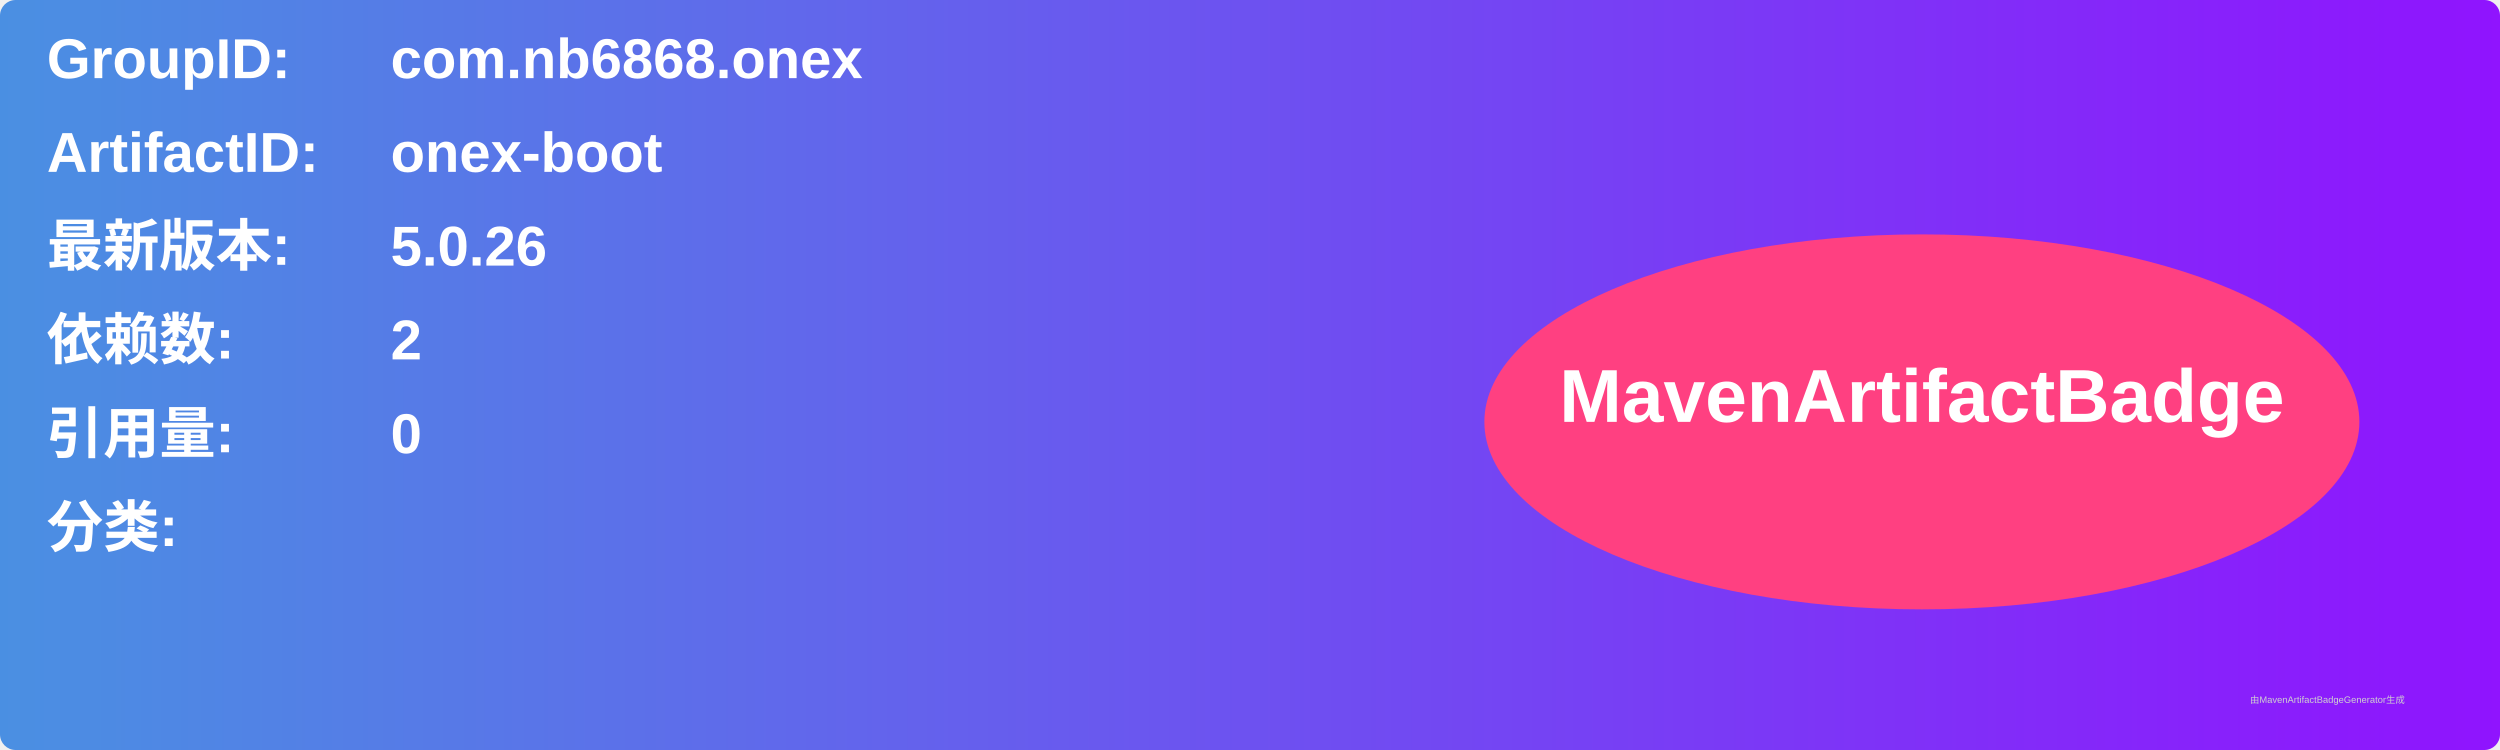
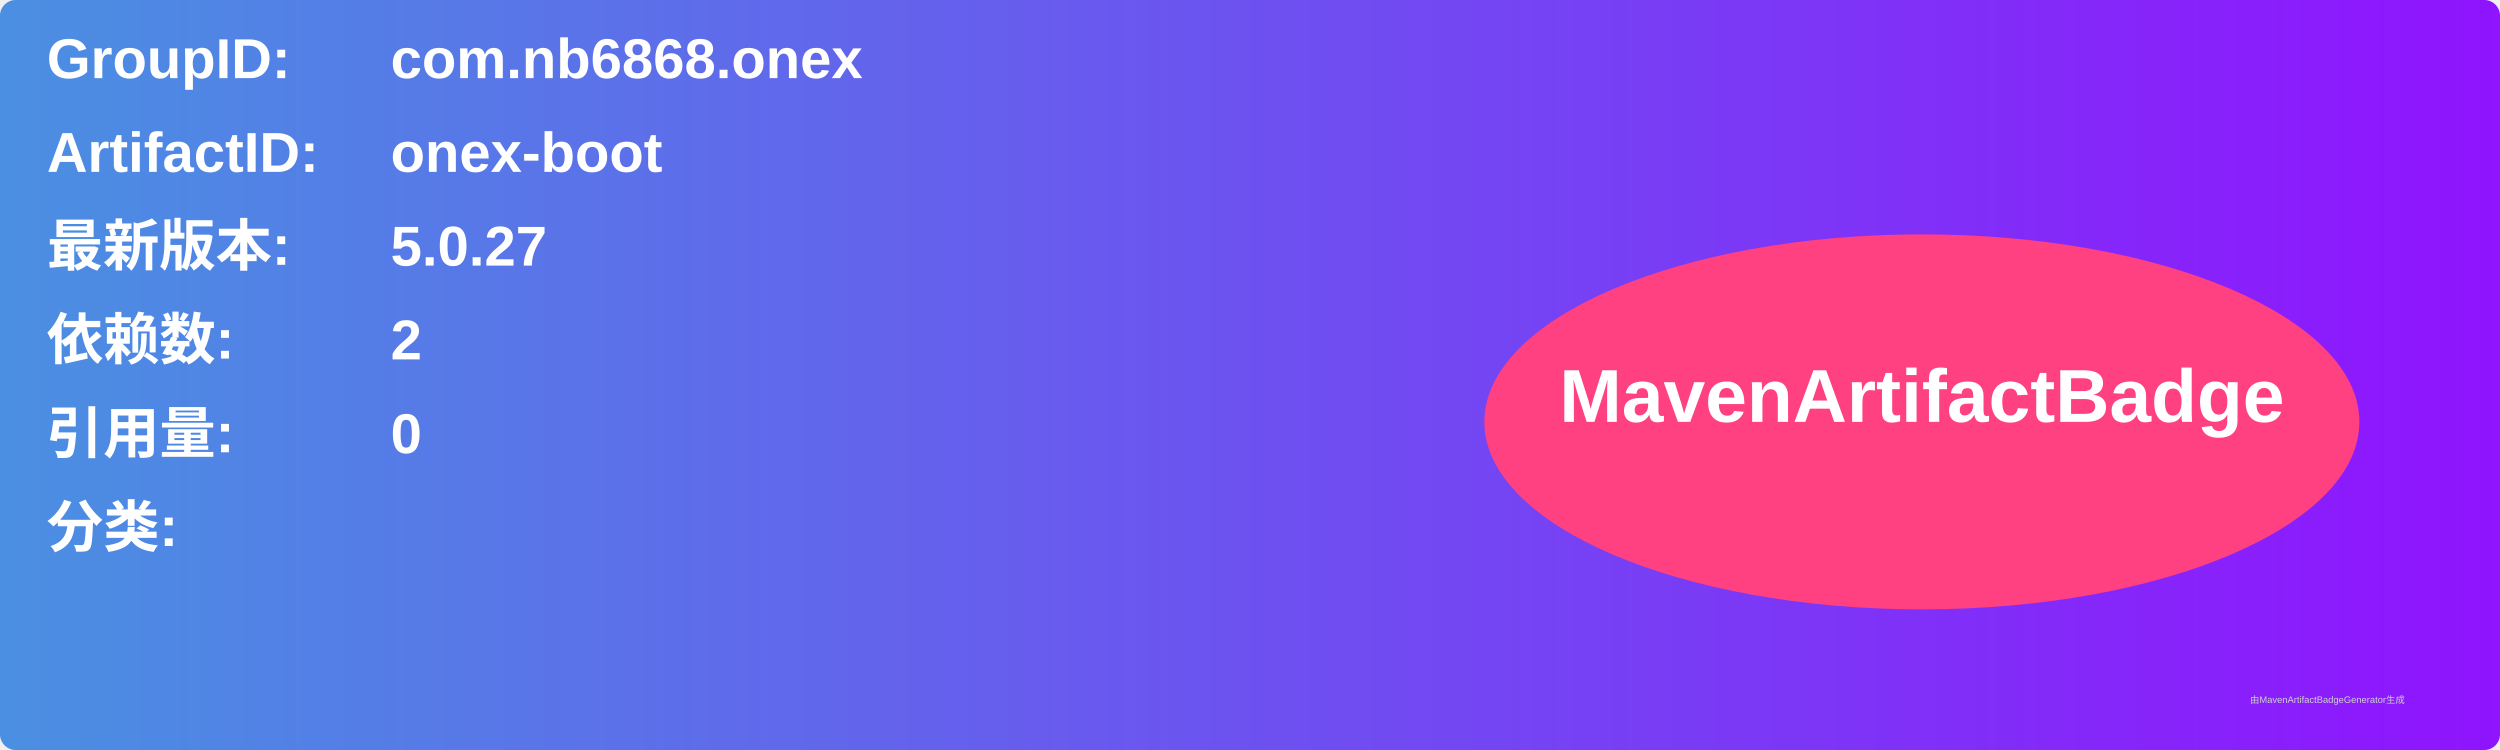
<svg xmlns="http://www.w3.org/2000/svg" width="800" height="240" viewBox="0 0 800 240">
  <linearGradient id="grad" x1="0%" y1="0%" x2="100%" y2="0%">
    <stop offset="0%" stop-color="#4a90e2" />
    <stop offset="100%" stop-color="#9013fe" />
  </linearGradient>
  <rect width="100%" height="100%" rx="5" ry="5" fill="url(#grad)" />
  <g transform="translate(15, 15)">
    <text x="0" y="10" font-family="Arial" font-size="18" fill="white" font-weight="bold" width="260">GroupID:</text>
    <text x="110" y="10" font-family="Arial" font-size="18" fill="white" font-weight="bold" width="460">com.nb6868.onex</text>
    <text x="0" y="40" font-family="Arial" font-size="18" fill="white" font-weight="bold" width="260">ArtifactID:</text>
    <text x="110" y="40" font-family="Arial" font-size="18" fill="white" font-weight="bold" width="460">onex-boot</text>
    <text x="0" y="70" font-family="Arial" font-size="18" fill="white" font-weight="bold">最新版本:</text>
    <text x="110" y="70" font-family="Arial" font-size="18" fill="white" font-weight="bold">
-       <tspan font-weight="bold">5.0.26</tspan>
+       <tspan font-weight="bold">5.0.27</tspan>
    </text>
    <text x="0" y="100" font-family="Arial" font-size="18" fill="white" font-weight="bold">依赖数: </text>
    <text x="110" y="100" font-family="Arial" font-size="18" fill="white">
      <tspan font-weight="bold">2</tspan>
    </text>
    <text x="0" y="130" font-family="Arial" font-size="18" fill="white" font-weight="bold">引用量: </text>
    <text x="110" y="130" font-family="Arial" font-size="18" fill="white">
      <tspan font-weight="bold">0</tspan>
    </text>
    <text x="0" y="160" font-family="Arial" font-size="18" fill="white" font-weight="bold">分类:</text>
    <text x="10" y="190" font-family="Arial" font-size="10" fill="white">
      <tspan font-weight="bold" />
    </text>
    <ellipse cx="600" cy="120" rx="140" ry="60" fill="#ff4081" />
    <text x="600" y="120" text-anchor="middle" font-family="Arial" font-size="24" fill="white" font-weight="bold">MavenArtifactBadge</text>
  </g>
  <text x="720" y="225" font-family="Arial" font-size="3" fill="#d0d0d0">由MavenArtifactBadgeGenerator生成</text>
</svg>
